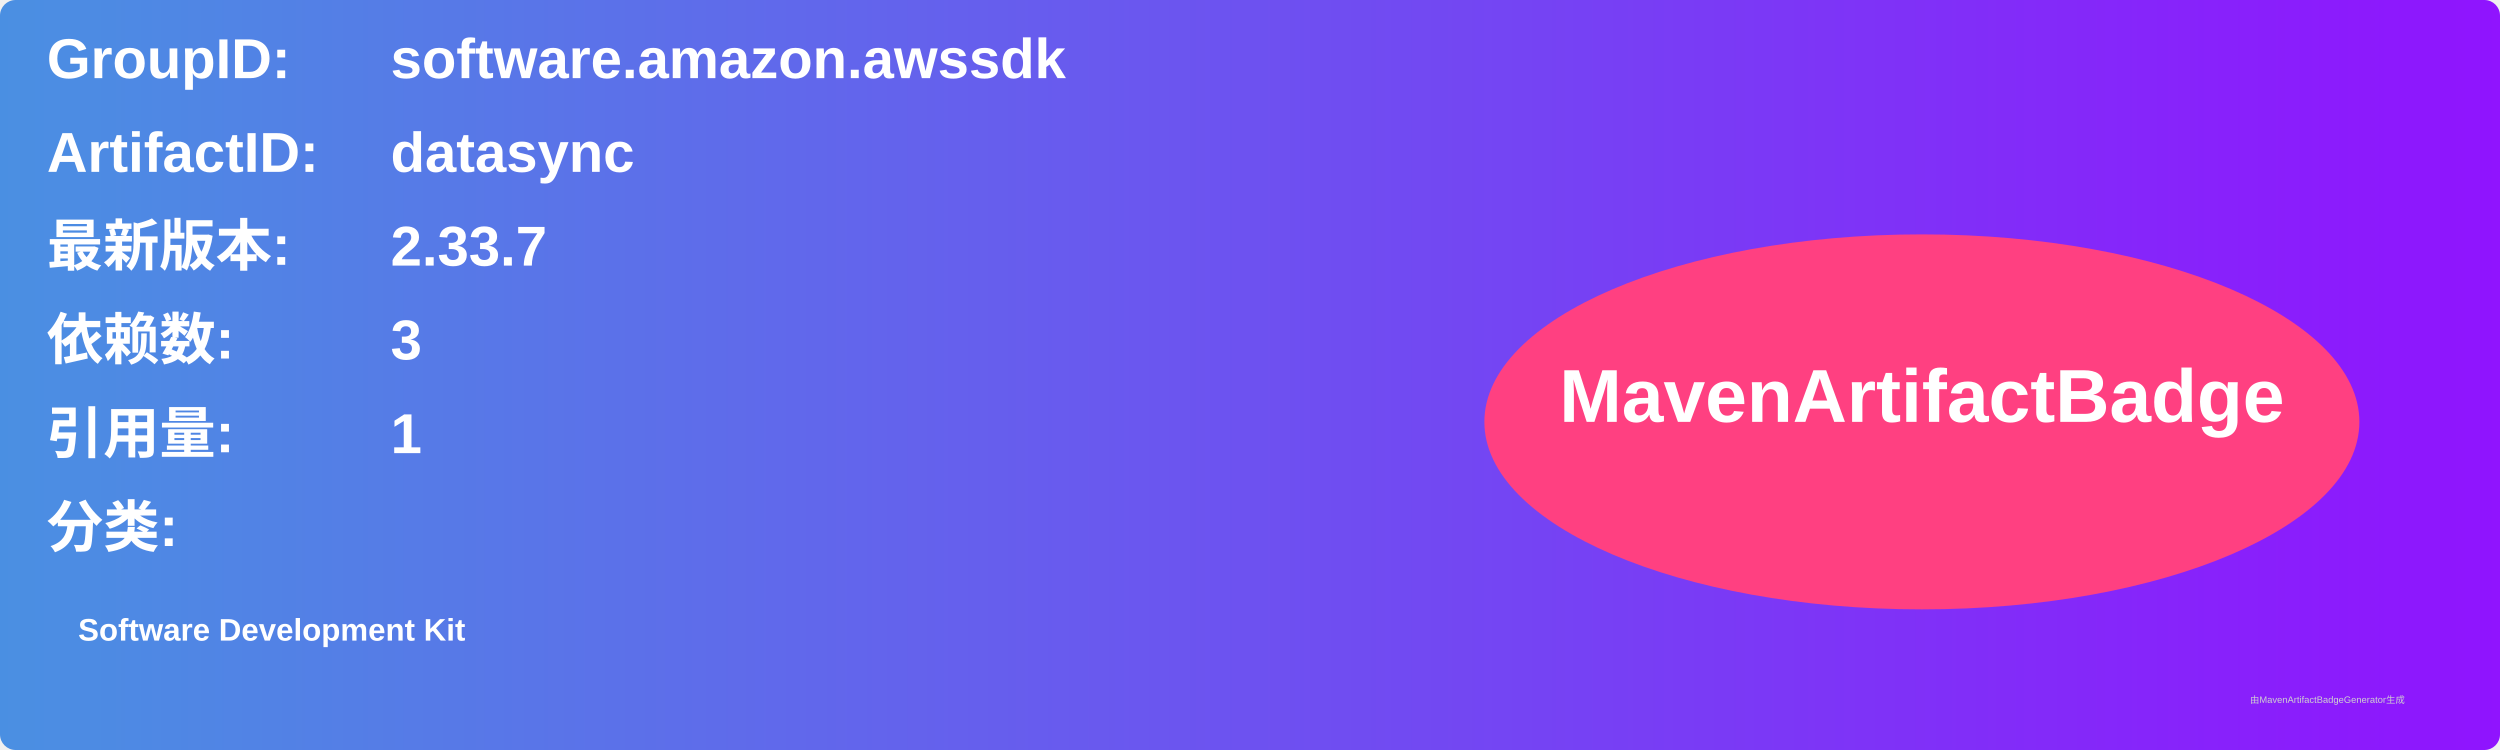
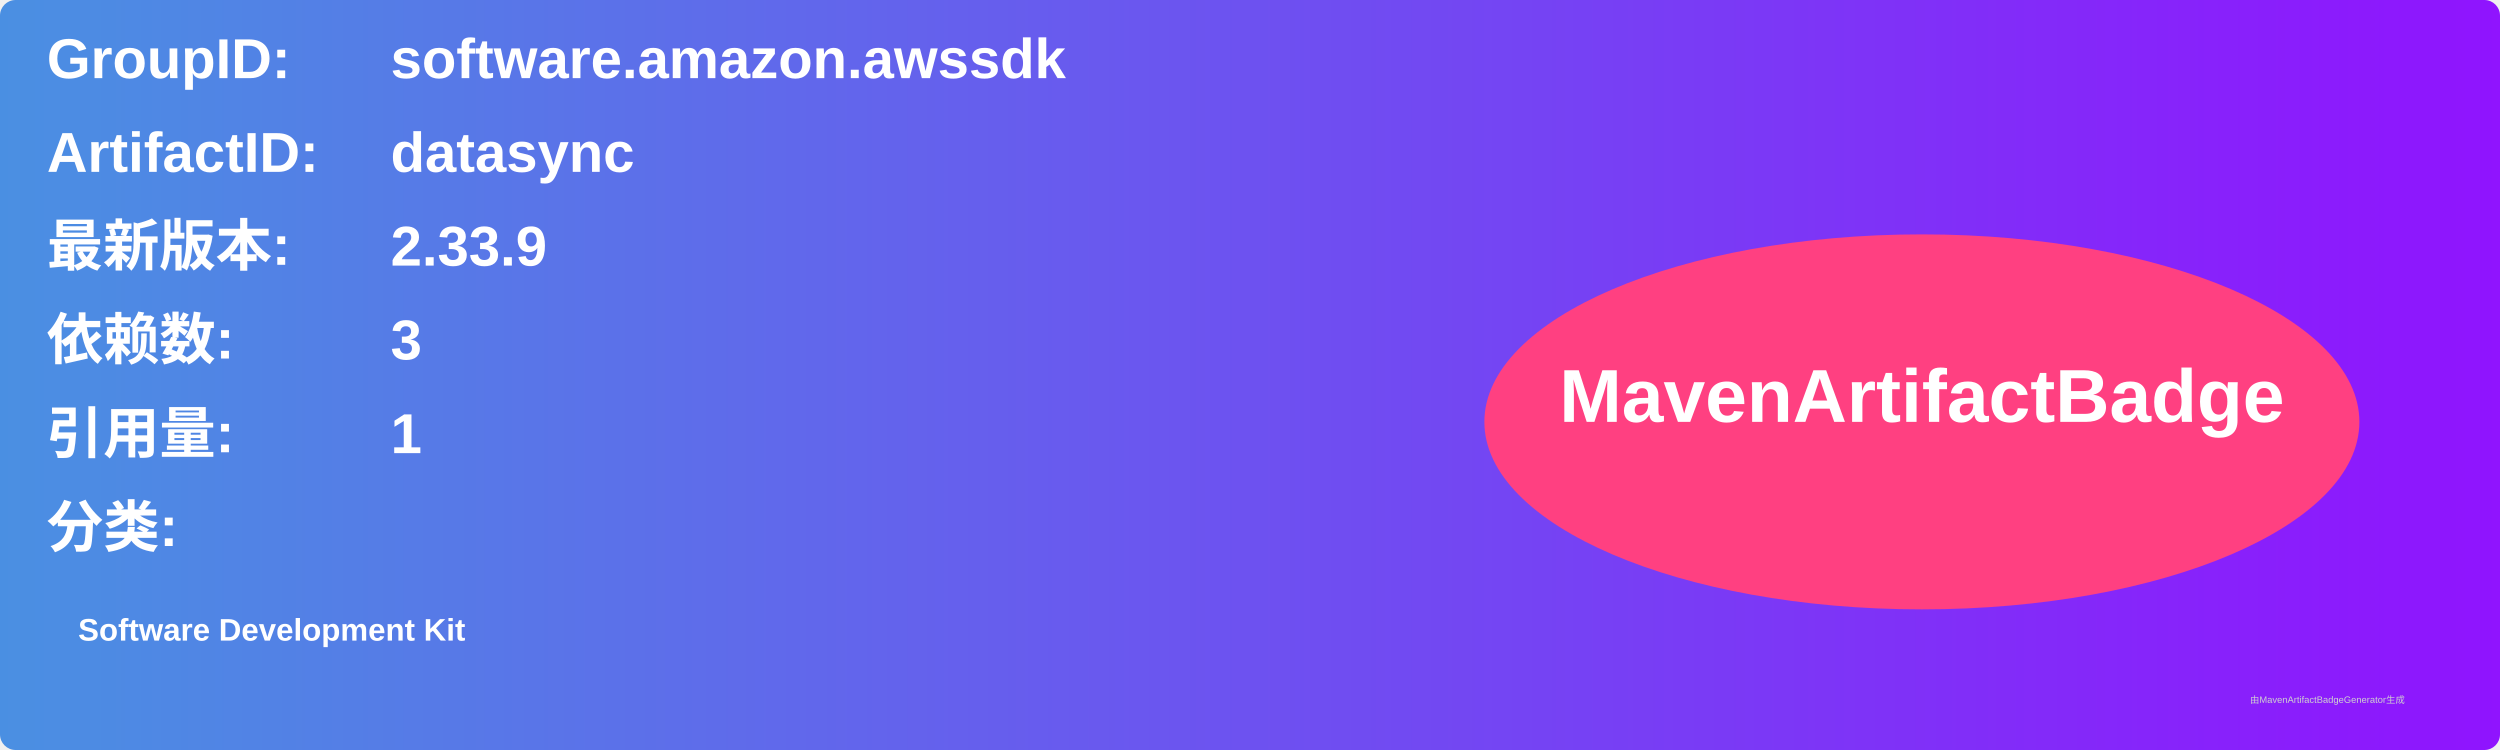
<svg xmlns="http://www.w3.org/2000/svg" width="800" height="240" viewBox="0 0 800 240">
  <linearGradient id="grad" x1="0%" y1="0%" x2="100%" y2="0%">
    <stop offset="0%" stop-color="#4a90e2" />
    <stop offset="100%" stop-color="#9013fe" />
  </linearGradient>
  <rect width="100%" height="100%" rx="5" ry="5" fill="url(#grad)" />
  <g transform="translate(15, 15)">
    <text x="0" y="10" font-family="Arial" font-size="18" fill="white" font-weight="bold" width="260">GroupID:</text>
    <text x="110" y="10" font-family="Arial" font-size="18" fill="white" font-weight="bold" width="460">software.amazon.awssdk</text>
    <text x="0" y="40" font-family="Arial" font-size="18" fill="white" font-weight="bold" width="260">ArtifactID:</text>
    <text x="110" y="40" font-family="Arial" font-size="18" fill="white" font-weight="bold" width="460">datasync</text>
    <text x="0" y="70" font-family="Arial" font-size="18" fill="white" font-weight="bold">最新版本:</text>
    <text x="110" y="70" font-family="Arial" font-size="18" fill="white" font-weight="bold">
-       <tspan font-weight="bold">2.33.7</tspan>
+       <tspan font-weight="bold">2.33.9</tspan>
    </text>
    <text x="0" y="100" font-family="Arial" font-size="18" fill="white" font-weight="bold">依赖数: </text>
    <text x="110" y="100" font-family="Arial" font-size="18" fill="white">
      <tspan font-weight="bold">3</tspan>
    </text>
    <text x="0" y="130" font-family="Arial" font-size="18" fill="white" font-weight="bold">引用量: </text>
    <text x="110" y="130" font-family="Arial" font-size="18" fill="white">
      <tspan font-weight="bold">1</tspan>
    </text>
    <text x="0" y="160" font-family="Arial" font-size="18" fill="white" font-weight="bold">分类:</text>
    <text x="10" y="190" font-family="Arial" font-size="10" fill="white">
      <tspan font-weight="bold">Software Development Kit</tspan>
    </text>
    <ellipse cx="600" cy="120" rx="140" ry="60" fill="#ff4081" />
    <text x="600" y="120" text-anchor="middle" font-family="Arial" font-size="24" fill="white" font-weight="bold">MavenArtifactBadge</text>
  </g>
  <text x="720" y="225" font-family="Arial" font-size="3" fill="#d0d0d0">由MavenArtifactBadgeGenerator生成</text>
</svg>
